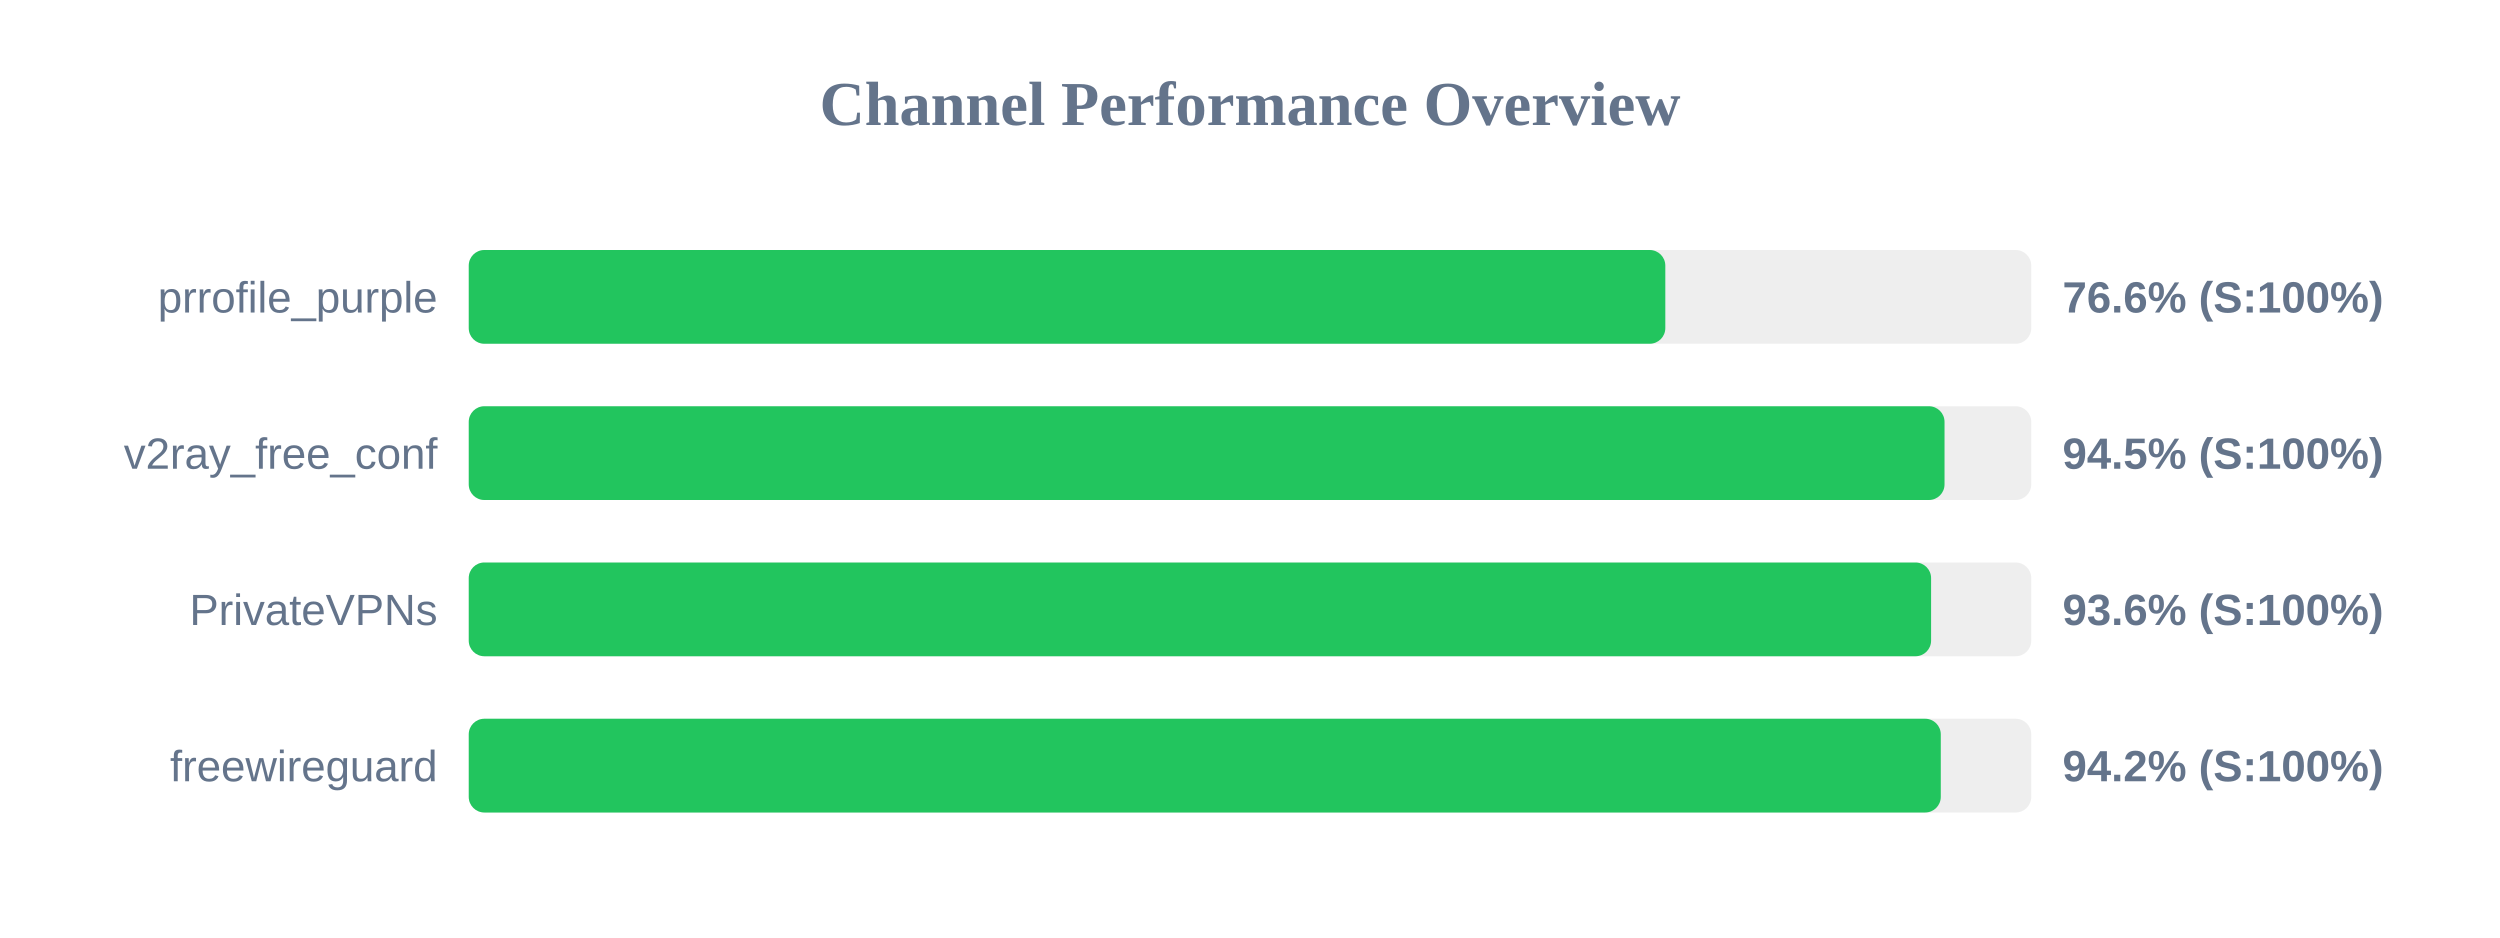
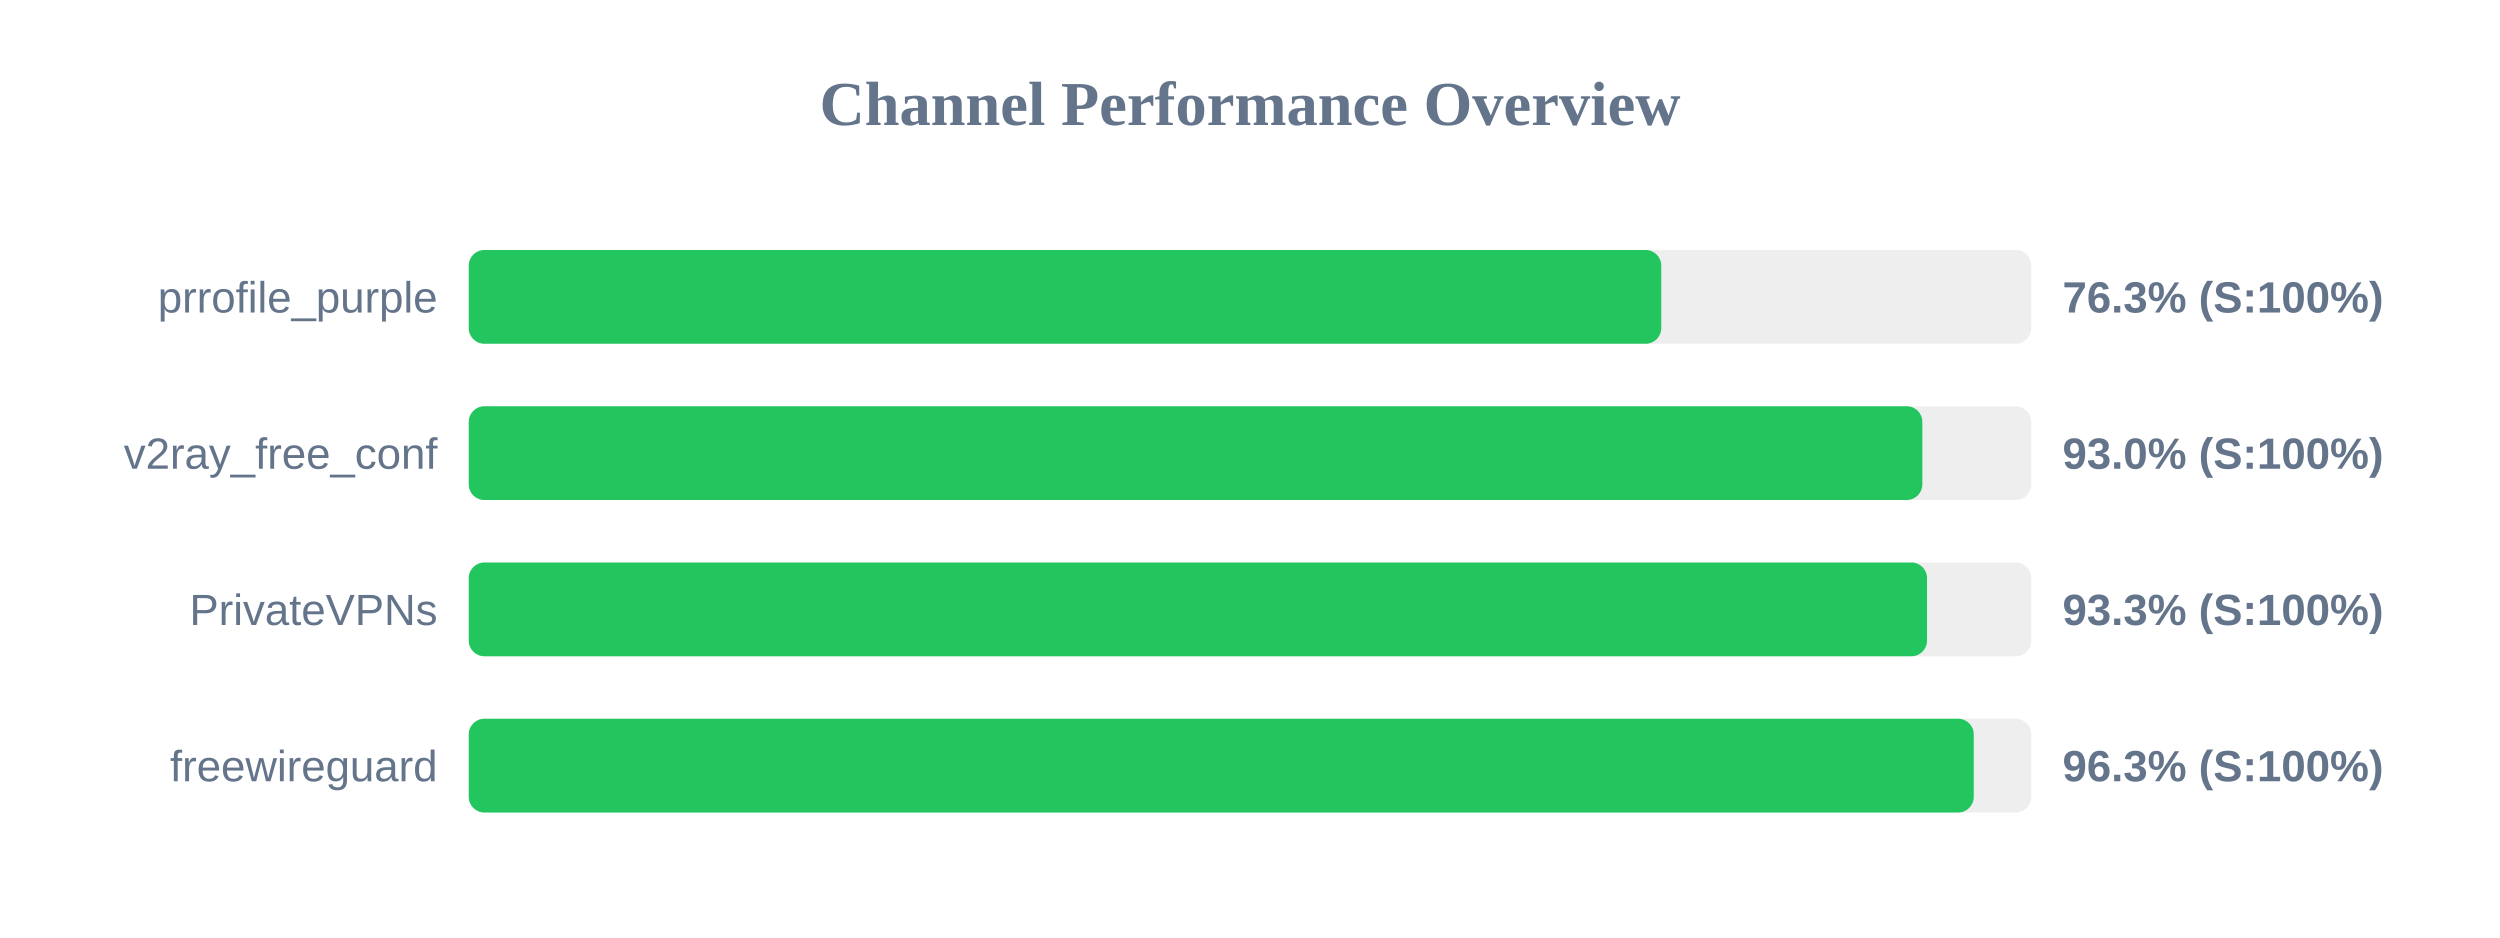
<svg xmlns="http://www.w3.org/2000/svg" width="800" height="300" version="1.1">
  <style>
        .row { font: 14px Arial; fill: #64748b; }
        .score { font: bold 14px Arial; fill: #64748b; }
    </style>
  <text x="400" y="40" text-anchor="middle" font-size="20px" font-weight="bold" fill="#64748b">Channel Performance Overview</text>
  <rect x="150" y="80" width="500" height="30" fill="#eee" rx="5" />
-   <rect x="150" y="80" width="382.9" height="30" fill="#22c55e" rx="5" />
+   <rect x="150" y="80" width="381.6" height="30" fill="#22c55e" rx="5" />
  <text x="140" y="100" text-anchor="end" class="row">prrofile_purple</text>
-   <text x="660" y="100" text-anchor="start" class="score">76.6% (S:100%)</text>
+   <text x="660" y="100" text-anchor="start" class="score">76.3% (S:100%)</text>
  <rect x="150" y="130" width="500" height="30" fill="#eee" rx="5" />
-   <rect x="150" y="130" width="472.25" height="30" fill="#22c55e" rx="5" />
+   <rect x="150" y="130" width="465.15" height="30" fill="#22c55e" rx="5" />
  <text x="140" y="150" text-anchor="end" class="row">v2ray_free_conf</text>
-   <text x="660" y="150" text-anchor="start" class="score">94.5% (S:100%)</text>
+   <text x="660" y="150" text-anchor="start" class="score">93.0% (S:100%)</text>
  <rect x="150" y="180" width="500" height="30" fill="#eee" rx="5" />
-   <rect x="150" y="180" width="467.95" height="30" fill="#22c55e" rx="5" />
+   <rect x="150" y="180" width="466.65" height="30" fill="#22c55e" rx="5" />
  <text x="140" y="200" text-anchor="end" class="row">PrivateVPNs</text>
-   <text x="660" y="200" text-anchor="start" class="score">93.6% (S:100%)</text>
+   <text x="660" y="200" text-anchor="start" class="score">93.3% (S:100%)</text>
  <rect x="150" y="230" width="500" height="30" fill="#eee" rx="5" />
-   <rect x="150" y="230" width="471.05" height="30" fill="#22c55e" rx="5" />
+   <rect x="150" y="230" width="481.6" height="30" fill="#22c55e" rx="5" />
  <text x="140" y="250" text-anchor="end" class="row">freewireguard</text>
-   <text x="660" y="250" text-anchor="start" class="score">94.2% (S:100%)</text>
+   <text x="660" y="250" text-anchor="start" class="score">96.3% (S:100%)</text>
</svg>
